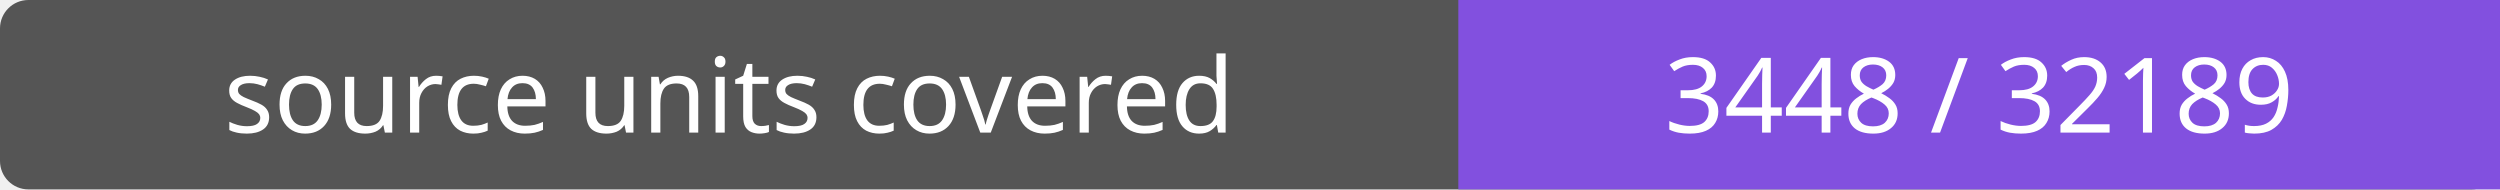
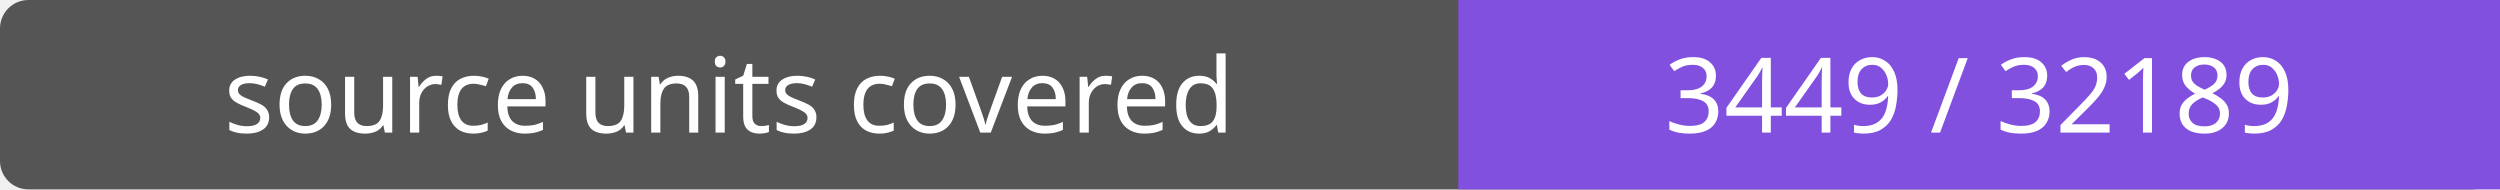
- <svg xmlns="http://www.w3.org/2000/svg" width="264" height="20" role="img" aria-label="source units covered: 3448 / 32189">
+ <svg xmlns="http://www.w3.org/2000/svg" width="264" height="20" role="img" aria-label="source units covered: 3449 / 32189">
  <rect width="264" height="20" rx="3" fill="#555" />
  <path fill="#8250df" d="M154 0h110v20H154z" />
  <g fill="#fff" text-anchor="middle" font-family="Verdana,sans-serif" font-size="11">
    <text x="77.0" y="14">source units covered</text>
-     <text x="209.0" y="14">3448 / 32189</text>
+     <text x="209.0" y="14">3449 / 32189</text>
  </g>
</svg>
